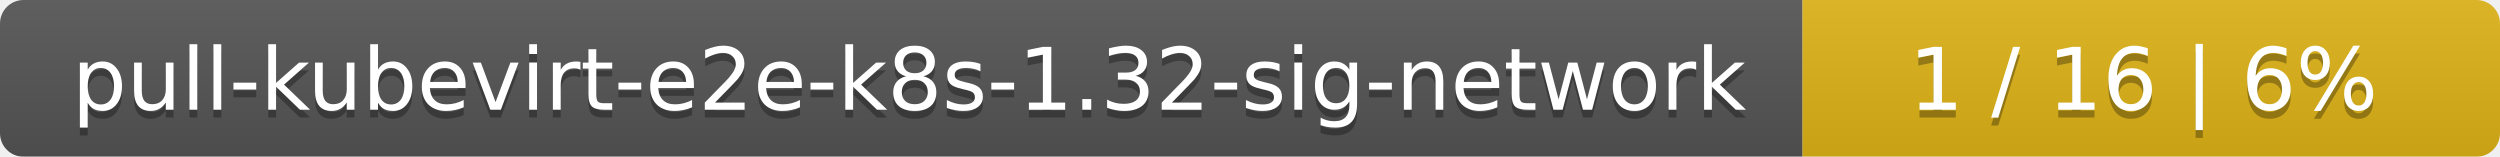
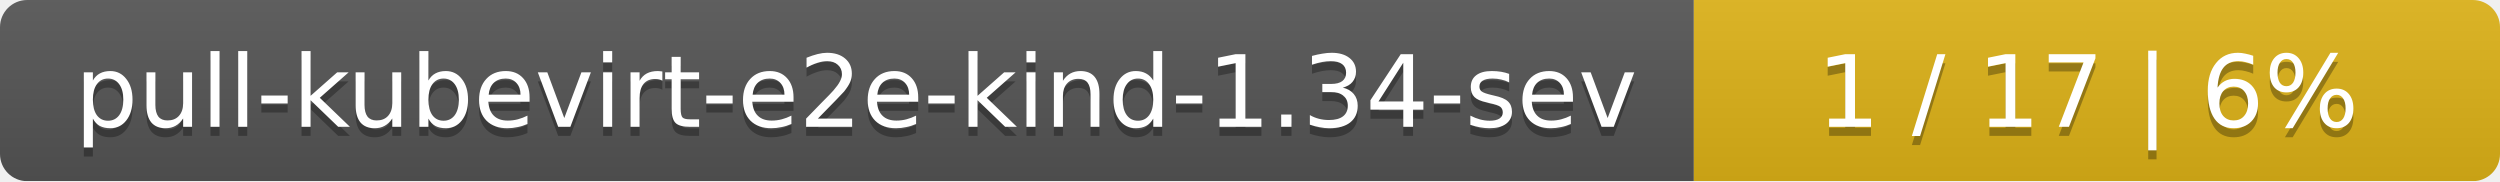
- <svg xmlns="http://www.w3.org/2000/svg" width="319" height="20">
+ <svg xmlns="http://www.w3.org/2000/svg" width="276" height="20">
  <linearGradient id="smooth" x2="0" y2="100%">
    <stop offset="0" stop-color="#bbb" stop-opacity=".1" />
    <stop offset="1" stop-opacity=".1" />
  </linearGradient>
  <mask id="round">
-     <rect width="319" height="20" rx="3" fill="#fff" />
+     <rect width="276" height="20" rx="3" fill="#fff" />
  </mask>
  <g mask="url(#round)">
-     <rect width="230" height="20" fill="#555" />
-     <rect x="230" width="89" height="20" fill="#dfb317" />
-     <rect width="319" height="20" fill="url(#smooth)" />
+     <rect width="187" height="20" fill="#555" />
+     <rect x="187" width="89" height="20" fill="#dfb317" />
+     <rect width="276" height="20" fill="url(#smooth)" />
  </g>
  <g fill="#fff" text-anchor="middle" font-family="DejaVu Sans,Verdana,Geneva,sans-serif" font-size="11">
-     <text x="116" y="15" fill="#010101" fill-opacity=".3">pull-kubevirt-e2e-k8s-1.32-sig-network</text>
-     <text x="116" y="14">pull-kubevirt-e2e-k8s-1.32-sig-network</text>
-     <text x="273.5" y="15" fill="#010101" fill-opacity=".3">1 / 16    |    6%</text>
-     <text x="273.5" y="14">1 / 16    |    6%</text>
+     <text x="94.5" y="15" fill="#010101" fill-opacity=".3">pull-kubevirt-e2e-kind-1.34-sev</text>
+     <text x="94.5" y="14">pull-kubevirt-e2e-kind-1.34-sev</text>
+     <text x="230.5" y="15" fill="#010101" fill-opacity=".3">1 / 17    |    6%</text>
+     <text x="230.5" y="14">1 / 17    |    6%</text>
  </g>
</svg>
